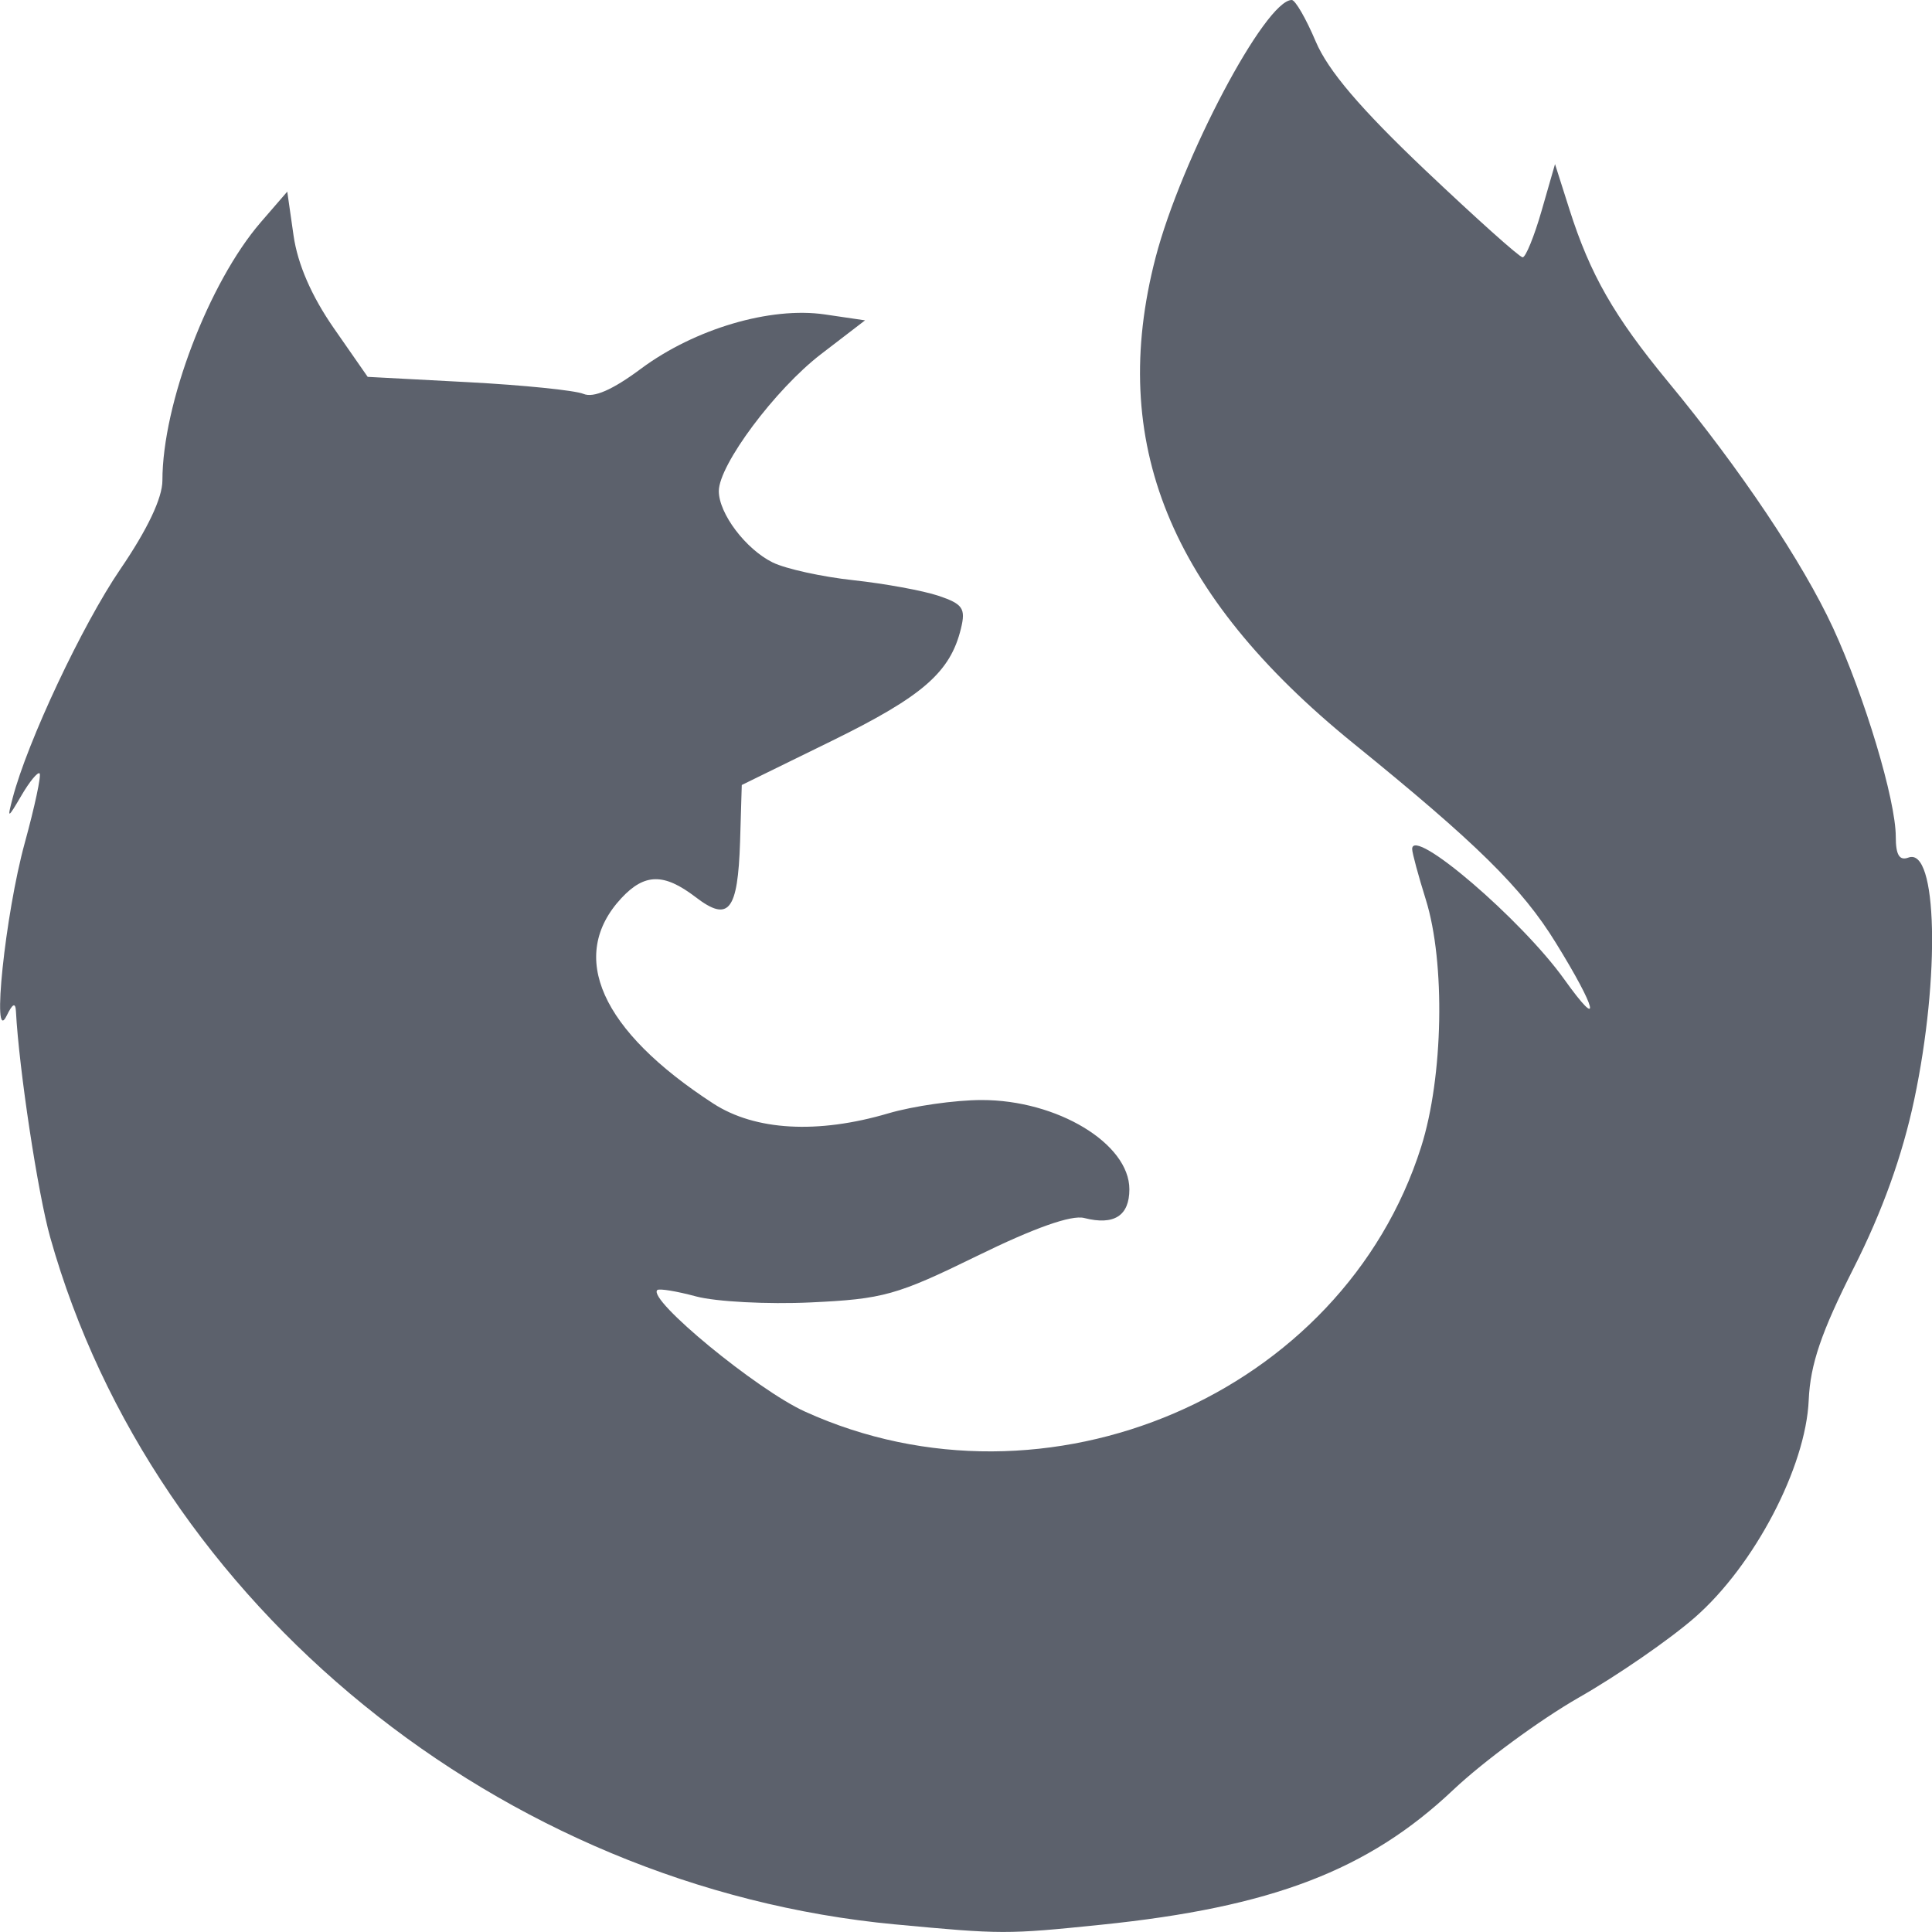
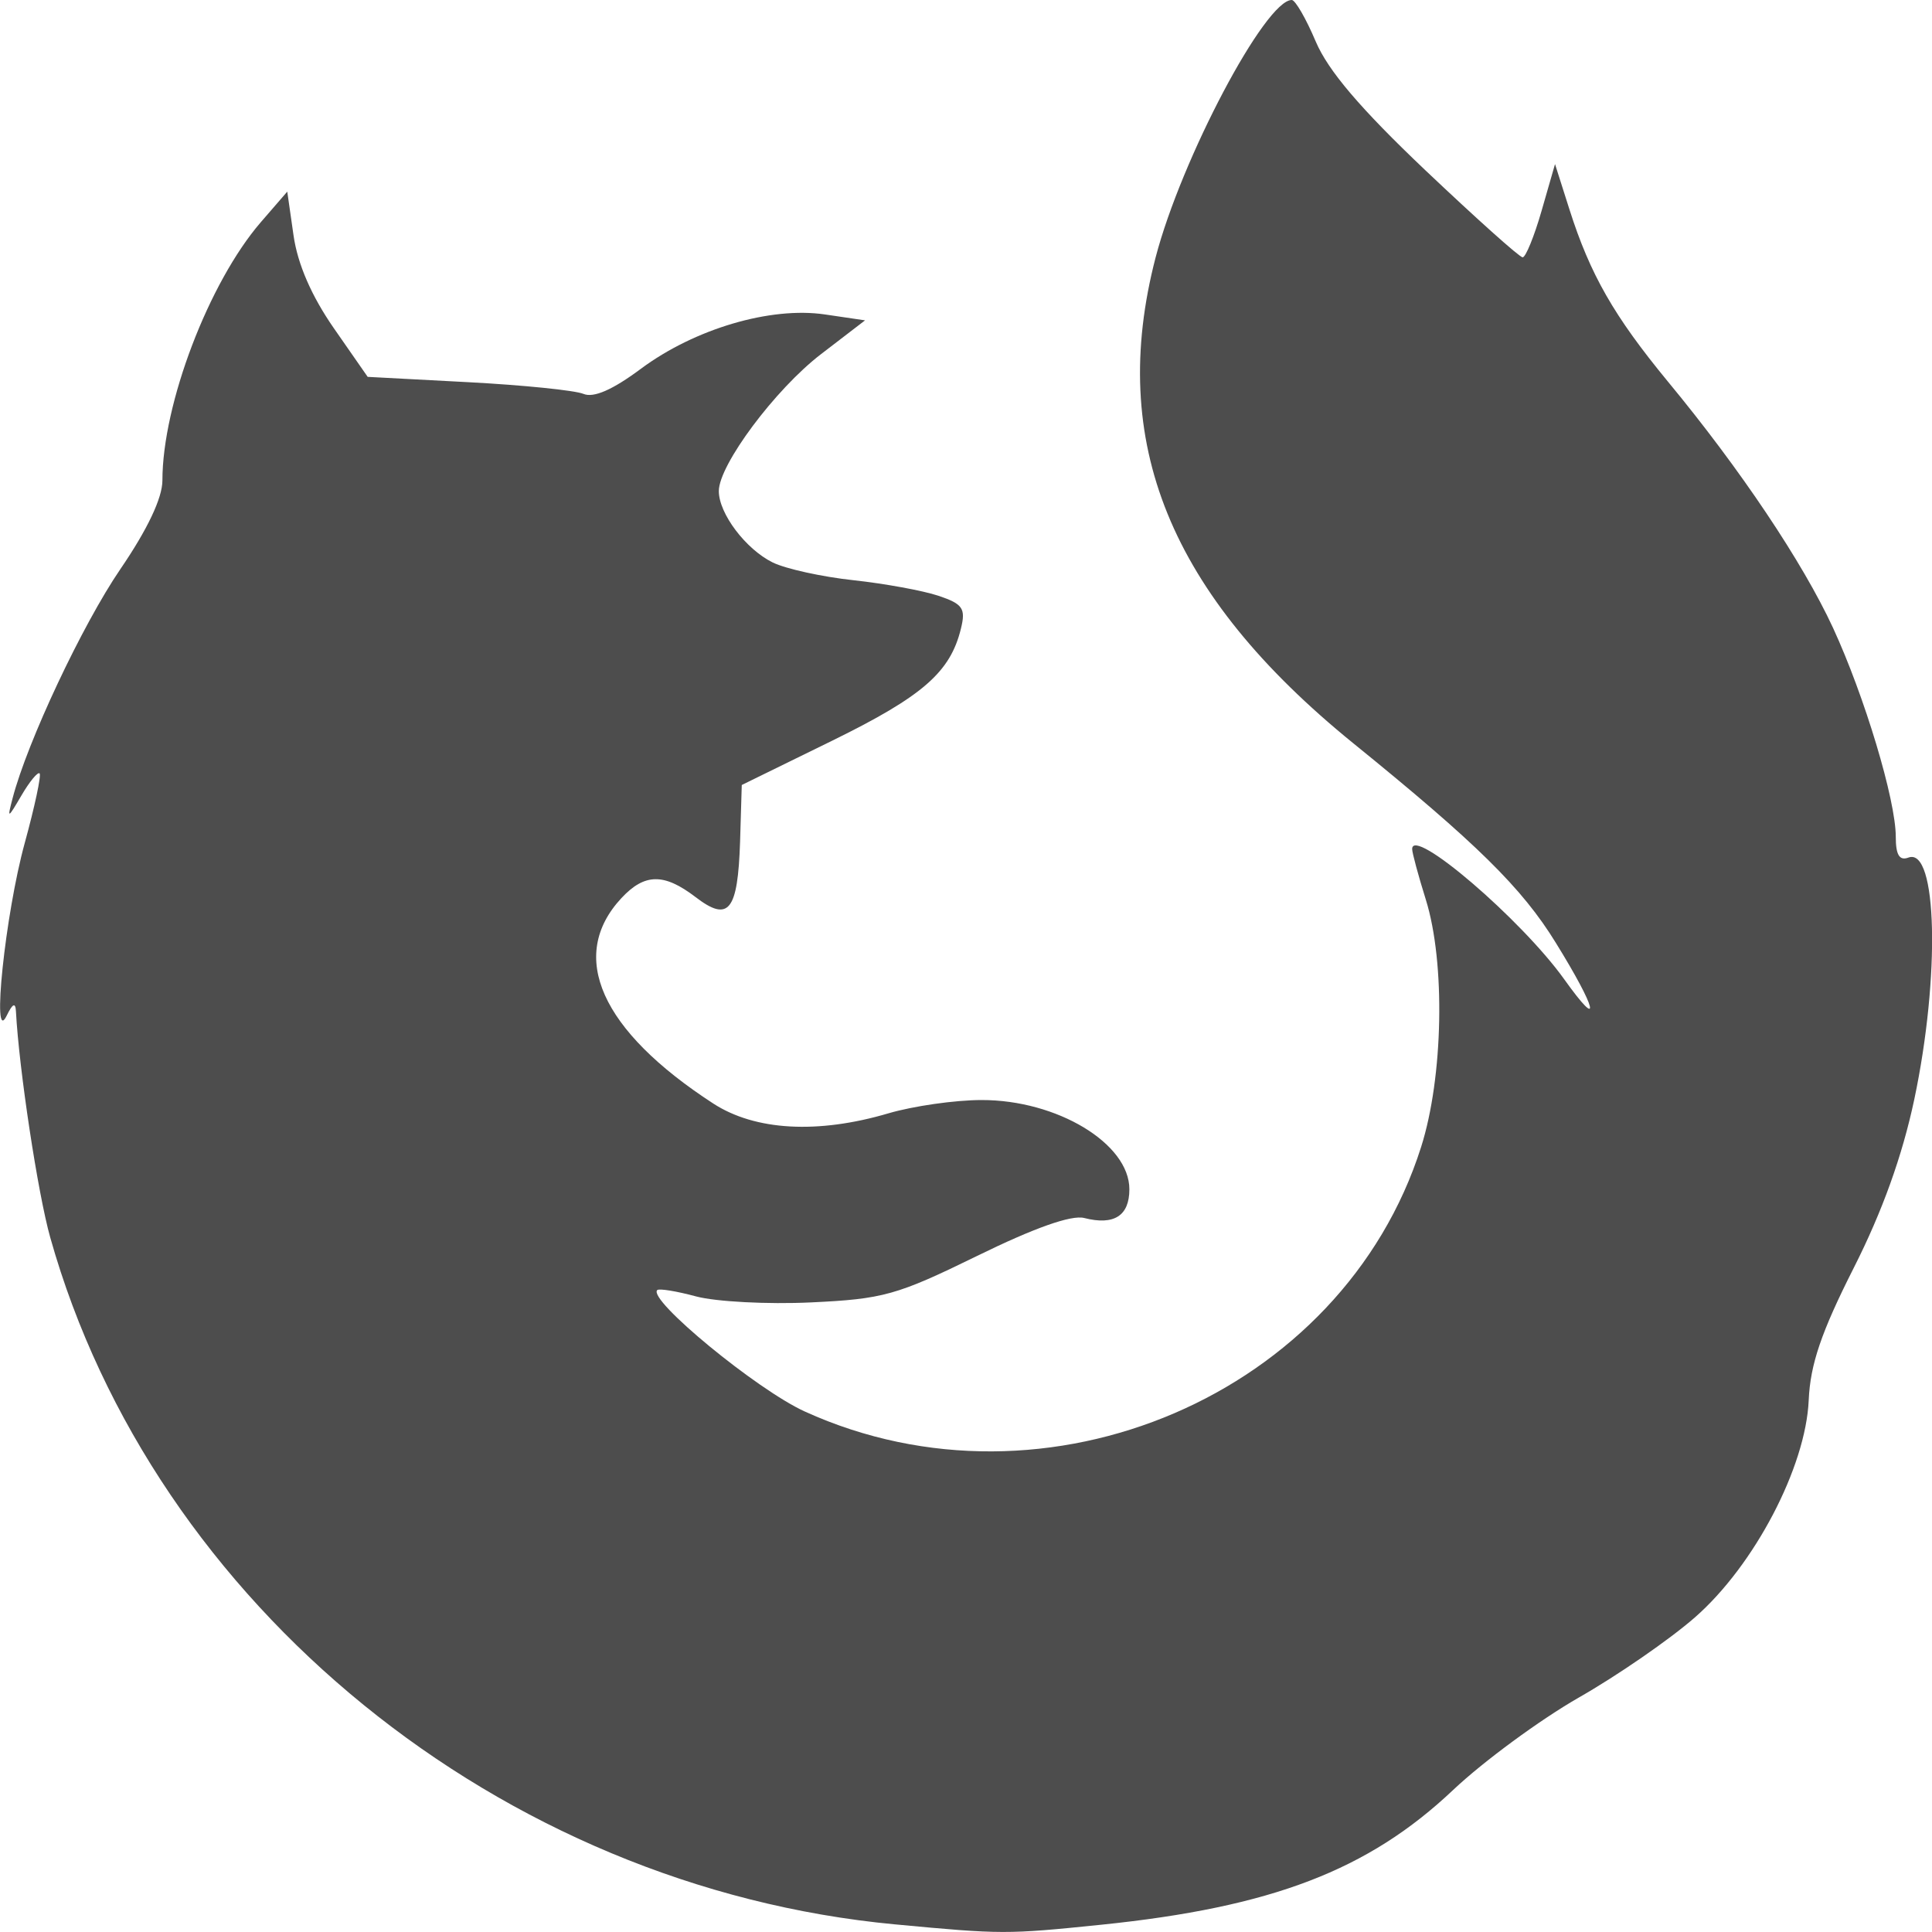
<svg xmlns="http://www.w3.org/2000/svg" xmlns:xlink="http://www.w3.org/1999/xlink" version="1.1" width="16" height="16" id="svg5157">
  <defs id="defs5159">
    <linearGradient id="linearGradient3578">
      <stop style="stop-color:#ffa200;stop-opacity:1" offset="0" id="stop3574" />
      <stop style="stop-color:#dca21c;stop-opacity:0" offset="1" id="stop3576" />
    </linearGradient>
    <linearGradient id="linearGradient3820-7-2-8-6">
      <stop id="stop3822-2-6-5-0" style="stop-color:#3d3d3d;stop-opacity:1" offset="0" />
      <stop id="stop3864-8-7-4-1" style="stop-color:#686868;stop-opacity:0.498" offset="0.5" />
      <stop id="stop3824-1-2-6-7" style="stop-color:#686868;stop-opacity:0" offset="1" />
    </linearGradient>
    <linearGradient id="linearGradient4168">
      <stop id="stop4170" style="stop-color:#f8b17e;stop-opacity:1" offset="0" />
      <stop id="stop4172" style="stop-color:#e35d4f;stop-opacity:1" offset="0.232" />
      <stop id="stop4174" style="stop-color:#c6262e;stop-opacity:1" offset="0.591" />
      <stop id="stop4176" style="stop-color:#690b54;stop-opacity:1" offset="1" />
    </linearGradient>
    <linearGradient id="linearGradient3957">
      <stop id="stop3959" style="stop-color:#ffffff;stop-opacity:1" offset="0" />
      <stop id="stop3961" style="stop-color:#c1c1c1;stop-opacity:1" offset="1" />
    </linearGradient>
    <linearGradient id="linearGradient2867-449-88-871-390-598-476-591-434-148-57-177-3-8">
      <stop id="stop3750-8-9" style="stop-color:#008ff8;stop-opacity:1" offset="0" />
      <stop id="stop3752-3-2" style="stop-color:#0070f2;stop-opacity:1" offset="0.262" />
      <stop id="stop3754-7-2" style="stop-color:#124cca;stop-opacity:1" offset="0.705" />
      <stop id="stop3756-9-3" style="stop-color:#4a1475;stop-opacity:1" offset="1" />
    </linearGradient>
    <linearGradient id="linearGradient3957-2">
      <stop id="stop3959-62" style="stop-color:#ffffff;stop-opacity:1" offset="0" />
      <stop id="stop3961-5" style="stop-color:#c1c1c1;stop-opacity:1" offset="1" />
    </linearGradient>
    <linearGradient id="linearGradient4806">
      <stop offset="0" style="stop-color:#ffffff;stop-opacity:1" id="stop4808" />
      <stop offset="0.424" style="stop-color:#ffffff;stop-opacity:0.235" id="stop4810" />
      <stop offset="0.821" style="stop-color:#ffffff;stop-opacity:0.157" id="stop4812" />
      <stop offset="1" style="stop-color:#ffffff;stop-opacity:0.392" id="stop4814" />
    </linearGradient>
    <linearGradient xlink:href="#linearGradient4806" id="linearGradient3118" gradientUnits="userSpaceOnUse" gradientTransform="matrix(4.16388,0,0,4.16388,-236.0326,-49.53443)" x1="71.204" y1="15.369" x2="71.204" y2="40.496" />
    <radialGradient xlink:href="#linearGradient3820-7-2-8-6" id="radialGradient3163" gradientUnits="userSpaceOnUse" gradientTransform="matrix(0.6869404,0,0,0.2146169,-130.7357,29.47769)" cx="99.157" cy="186.171" fx="99.157" fy="186.171" r="62.769" />
    <linearGradient xlink:href="#linearGradient3957" id="linearGradient3184" gradientUnits="userSpaceOnUse" gradientTransform="matrix(1.75,0,0,1.75,22.50001,23.99819)" x1="24" y1="22" x2="24" y2="26" />
    <linearGradient xlink:href="#linearGradient3957-2" id="linearGradient3190" gradientUnits="userSpaceOnUse" gradientTransform="matrix(2.536585,0,0,2.536585,3.621948,5.120133)" x1="21.014" y1="25.434" x2="22.806" y2="27.344" />
    <linearGradient xlink:href="#linearGradient4168" id="linearGradient3193" gradientUnits="userSpaceOnUse" gradientTransform="matrix(2.536585,0,0,2.536585,3.621948,5.120133)" x1="27.925" y1="15.149" x2="33.448" y2="22.986" />
    <radialGradient xlink:href="#linearGradient2867-449-88-871-390-598-476-591-434-148-57-177-3-8" id="radialGradient3197" gradientUnits="userSpaceOnUse" gradientTransform="matrix(0.03165857,1.223401,-0.7766298,0.02009724,31.74073,-1.585761)" cx="9.32" cy="7.738" fx="9.32" fy="7.738" r="20" />
    <linearGradient id="linearGradient2867-449-88-871-390-598-476-591-434-148-57-177-8-3-3-6-4-8-8-8">
      <stop id="stop3750-1-0-7-6-6-1-3-9" style="stop-color:#ffef4d;stop-opacity:1" offset="0" />
      <stop offset="0.236" style="stop-color:#fed446;stop-opacity:1;" id="stop1654" />
      <stop id="stop3752-3-7-4-0-32-8-923-0" style="stop-color:#fc8f36;stop-opacity:1" offset="0.469" />
      <stop id="stop3754-1-8-5-2-7-6-7-1" style="stop-color:#e23a0e;stop-opacity:1" offset="0.668" />
      <stop offset="0.937" style="stop-color:#b8017a;stop-opacity:0.973" id="stop1658" />
      <stop id="stop3756-1-6-2-6-6-1-96-6" style="stop-color:#b8017a;stop-opacity:1" offset="1" />
    </linearGradient>
    <radialGradient xlink:href="#linearGradient4335" id="radialGradient4345" cx="41.15" cy="51.827" fx="41.15" fy="51.827" r="3.636" gradientTransform="matrix(1.787906,0,0,1.787685,6.22134,9.726181)" gradientUnits="userSpaceOnUse" />
    <linearGradient id="linearGradient4335">
      <stop style="stop-color:#ffffff;stop-opacity:1;" offset="0" id="stop4337" />
      <stop style="stop-color:#ffffff;stop-opacity:0;" offset="1" id="stop4339" />
    </linearGradient>
    <radialGradient cx="99.189" cy="185.297" r="62.769" fx="99.189" fy="185.297" id="radialGradient3300" xlink:href="#linearGradient3820-7-2-7" gradientUnits="userSpaceOnUse" gradientTransform="matrix(0.3823536,7.5555777e-8,-1.8372241e-8,0.1115198,-5.925426,100.334)" />
    <linearGradient id="linearGradient3820-7-2-7">
      <stop id="stop3822-2-6-8" style="stop-color:#000000;stop-opacity:1" offset="0" />
      <stop id="stop3824-1-2-6" style="stop-color:#000000;stop-opacity:0" offset="1" />
    </linearGradient>
    <radialGradient cx="99.189" cy="185.297" r="62.769" fx="99.189" fy="185.297" id="radialGradient4192" xlink:href="#linearGradient3820-7-2-7" gradientUnits="userSpaceOnUse" gradientTransform="matrix(0.2549024,5.3967361e-8,-1.2248161e-8,0.07965545,-4.556803,122.0268)" />
    <linearGradient gradientTransform="matrix(0.2062464,0,0,0.2059328,8.998802,16.30476)" id="3" gradientUnits="userSpaceOnUse" x1="276.07" y1="521.3" x2="263.68" y2="24.896">
      <stop stop-color="#fc5500" id="stop4660" />
      <stop offset="1" stop-color="#ffc200" id="stop4662" />
    </linearGradient>
    <linearGradient id="1" gradientUnits="userSpaceOnUse" y1="537.65" x2="0" y2="494.02">
      <stop stop-color="#178aff" id="stop4665" />
      <stop offset="1" stop-color="#1bbded" id="stop4667" />
    </linearGradient>
    <linearGradient id="4" x1="-335.91" y1="120.49" x2="-268.99" y2="82.48" gradientUnits="userSpaceOnUse">
      <stop stop-color="#ec3a00" id="stop4650" />
      <stop offset="1" stop-color="#ffb900" stop-opacity=".016" id="stop4652" />
    </linearGradient>
    <linearGradient id="5" x1="-226.75" x2="-170.39" gradientUnits="userSpaceOnUse">
      <stop stop-color="#de4000" id="stop4645" />
      <stop offset="1" stop-color="#fab600" id="stop4647" />
    </linearGradient>
    <linearGradient id="6" x1="-262.74" y1="196.2" x2="-132.2" y2="241.35" gradientUnits="userSpaceOnUse" gradientTransform="matrix(1,0,0,1.0085,2.747,1.166)">
      <stop stop-color="#f24d00" id="stop4655" />
      <stop offset="1" stop-color="#ffb000" id="stop4657" />
    </linearGradient>
    <radialGradient xlink:href="#l" id="radialGradient3197-3" gradientUnits="userSpaceOnUse" gradientTransform="matrix(0,6.338508,-6.705385,-1.7252442e-7,-48.28842,-38.86233)" cx="3.972" cy="8.45" fx="3.972" fy="8.45" r="20" />
    <radialGradient id="l" cx="188.2" cy="267" gradientTransform="matrix(0.9408,0,0,-0.8863,-420.7382,168.1183)" gradientUnits="userSpaceOnUse" r="328.8">
      <stop offset="0" stop-color="#52c4f1" id="stop5224" />
      <stop offset=".077" stop-color="#45bbec" id="stop5226" />
      <stop offset=".182" stop-color="#00a9dc" id="stop5228" />
      <stop offset=".376" stop-color="#2276b8" id="stop5230" />
      <stop offset=".501" stop-color="#035495" id="stop5232" />
      <stop offset=".75" stop-color="#1d204e" id="stop5234" />
    </radialGradient>
    <linearGradient xlink:href="#linearGradient4806" id="linearGradient3118-5" gradientUnits="userSpaceOnUse" gradientTransform="matrix(4.16388,0,0,4.16388,-405.4803,-63.12191)" x1="71.204" y1="15.369" x2="71.204" y2="40.496" />
    <linearGradient gradientTransform="matrix(0.2043715,0,0,0.206854,-160.4488,2.248946)" id="3-2" gradientUnits="userSpaceOnUse" x1="276.07" y1="521.3" x2="263.68" y2="24.896">
      <stop stop-color="#fc5500" id="stop4660-7" />
      <stop offset="1" stop-color="#ffc200" id="stop4662-0" />
    </linearGradient>
    <linearGradient gradientTransform="matrix(0.2931738,0,0,0.297187,-57.09041,-10.30423)" id="4-9" x1="-335.91" y1="120.49" x2="-268.99" y2="82.48" gradientUnits="userSpaceOnUse">
      <stop stop-color="#ec3a00" id="stop4650-3" />
      <stop offset="1" stop-color="#ffb900" stop-opacity=".016" id="stop4652-6" />
    </linearGradient>
    <linearGradient gradientTransform="matrix(0.2931738,0,0,0.297187,-57.09041,-10.30423)" id="5-0" x1="-226.75" x2="-170.39" gradientUnits="userSpaceOnUse">
      <stop stop-color="#de4000" id="stop4645-6" />
      <stop offset="1" stop-color="#fab600" id="stop4647-2" />
    </linearGradient>
    <linearGradient id="6-6" x1="-262.74" y1="196.2" x2="-132.2" y2="241.35" gradientUnits="userSpaceOnUse" gradientTransform="matrix(0.2931738,0,0,0.299713,-56.28506,-9.957713)">
      <stop stop-color="#f24d00" id="stop4655-1" />
      <stop offset="1" stop-color="#ffb000" id="stop4657-8" />
    </linearGradient>
    <radialGradient xlink:href="#linearGradient2867-449-88-871-390-598-476-591-434-148-57-177-8-3-3-6-4-8-8-8" id="radialGradient1652" cx="76.31" cy="54.518" fx="76.31" fy="54.518" r="54.181" gradientTransform="matrix(0.575509,-0.2971801,1.116519,2.162213,-71.32373,-82.97286)" gradientUnits="userSpaceOnUse" />
    <linearGradient id="6-3" x1="-262.74" y1="196.2" x2="-161.595" y2="294.862" gradientUnits="userSpaceOnUse" gradientTransform="matrix(0.1044587,0,0,0.1324498,41.33535,-4.544973)">
      <stop stop-color="#f24d00" id="stop4655-6" style="stop-color:#961725;stop-opacity:1" />
      <stop id="stop3440" stop-color="#f24d00" offset="0.264" style="stop-color:#de3517;stop-opacity:1" />
      <stop offset="1" stop-color="#ffb000" id="stop4657-7" />
    </linearGradient>
    <linearGradient gradientTransform="matrix(0.1062092,0.00899626,-0.00966763,0.09883348,43.73714,4.007428)" id="5-5" x1="-226.75" x2="-170.39" gradientUnits="userSpaceOnUse">
      <stop stop-color="#de4000" id="stop4645-3" />
      <stop offset="1" stop-color="#fab600" id="stop4647-5" />
    </linearGradient>
    <linearGradient gradientTransform="matrix(0.1105992,0.00214066,-0.00214066,0.1105992,44.06906,-0.5221322)" id="4-6" x1="-335.91" y1="120.49" x2="-268.99" y2="82.48" gradientUnits="userSpaceOnUse">
      <stop stop-color="#ec3a00" id="stop4650-2" />
      <stop offset="1" stop-color="#ffb900" stop-opacity=".016" id="stop4652-9" />
    </linearGradient>
    <radialGradient xlink:href="#l-3" id="radialGradient3197-9" gradientUnits="userSpaceOnUse" gradientTransform="matrix(0,6.338508,-6.705385,-1.7252442e-7,-142.5018,-27.64936)" cx="3.972" cy="8.45" fx="3.972" fy="8.45" r="20" />
    <radialGradient id="l-3" cx="188.2" cy="267" gradientTransform="matrix(0.9408,0,0,-0.8863,-420.7382,168.1183)" gradientUnits="userSpaceOnUse" r="328.8">
      <stop offset="0" stop-color="#52c4f1" id="stop5224-6" />
      <stop offset=".077" stop-color="#45bbec" id="stop5226-0" />
      <stop offset=".182" stop-color="#00a9dc" id="stop5228-6" />
      <stop offset=".376" stop-color="#2276b8" id="stop5230-2" />
      <stop offset=".501" stop-color="#035495" id="stop5232-6" />
      <stop offset=".75" stop-color="#1d204e" id="stop5234-1" />
    </radialGradient>
    <linearGradient xlink:href="#linearGradient4806" id="linearGradient3118-8" gradientUnits="userSpaceOnUse" gradientTransform="matrix(4.16388,0,0,4.16388,-519.8286,-69.74278)" x1="71.204" y1="15.369" x2="71.204" y2="40.496" />
    <linearGradient id="1-2" gradientUnits="userSpaceOnUse" y1="537.65" x2="0" y2="494.02">
      <stop stop-color="#178aff" id="stop4665-3" />
      <stop offset="1" stop-color="#1bbded" id="stop4667-7" />
    </linearGradient>
    <linearGradient xlink:href="#1-2" id="linearGradient3290" gradientUnits="userSpaceOnUse" y1="537.65" x2="0" y2="494.02" />
    <linearGradient id="linearGradient3296" gradientUnits="userSpaceOnUse" y1="537.65" x2="0" y2="494.02">
      <stop stop-color="#178aff" id="stop3292" />
      <stop offset="1" stop-color="#1bbded" id="stop3294" />
    </linearGradient>
    <linearGradient id="5-9" x1="-226.75" x2="-170.39" gradientUnits="userSpaceOnUse">
      <stop stop-color="#de4000" id="stop4645-7" />
      <stop offset="1" stop-color="#fab600" id="stop4647-3" />
    </linearGradient>
    <linearGradient gradientTransform="matrix(0.2931738,0,0,0.297187,-177.7931,-20.15746)" id="4-9-9" x1="-335.91" y1="120.49" x2="-268.99" y2="82.48" gradientUnits="userSpaceOnUse">
      <stop stop-color="#ec3a00" id="stop4650-3-3" />
      <stop offset="1" stop-color="#ffb900" stop-opacity=".016" id="stop4652-6-1" />
    </linearGradient>
    <linearGradient xlink:href="#linearGradient3578" id="linearGradient3580" x1="96.103" y1="65.32" x2="103.022" y2="96.216" gradientUnits="userSpaceOnUse" gradientTransform="matrix(0.3738885,0,0,0.3738885,0.1350051,-0.8577232)" />
  </defs>
-   <path style="fill:#5c616c;fill-opacity:1;stroke-width:0.074" d="M 7.413,15.937 C 4.147,15.63 1.273,13.293 0.416,10.248 0.314,9.887 0.157,8.854 0.132,8.375 c -0.004,-0.076 -0.028,-0.064 -0.077,0.037 -0.127,0.261 -0.012,-0.842 0.15,-1.431 0.083,-0.302 0.138,-0.561 0.123,-0.576 -0.015,-0.015 -0.083,0.067 -0.15,0.182 -0.115,0.196 -0.119,0.197 -0.074,0.025 C 0.226,6.143 0.682,5.174 0.997,4.713 1.221,4.385 1.345,4.124 1.345,3.979 c 0,-0.632 0.384,-1.64 0.815,-2.139 l 0.219,-0.253 0.052,0.363 c 0.034,0.238 0.149,0.502 0.333,0.767 l 0.281,0.404 0.831,0.044 c 0.457,0.024 0.887,0.068 0.956,0.097 0.084,0.035 0.241,-0.033 0.477,-0.209 0.445,-0.33 1.071,-0.515 1.522,-0.449 l 0.333,0.049 -0.365,0.28 c -0.379,0.291 -0.846,0.917 -0.846,1.134 0,0.186 0.223,0.481 0.446,0.591 0.108,0.053 0.409,0.119 0.668,0.147 0.259,0.028 0.576,0.086 0.705,0.129 0.202,0.068 0.227,0.105 0.186,0.272 -0.088,0.361 -0.316,0.56 -1.066,0.928 l -0.749,0.367 -0.014,0.47 C 6.11,7.546 6.035,7.64 5.76,7.429 5.498,7.229 5.338,7.232 5.146,7.438 4.7,7.918 4.975,8.534 5.907,9.139 c 0.347,0.225 0.865,0.254 1.451,0.081 0.204,-0.06 0.551,-0.11 0.771,-0.11 0.625,-0.001 1.224,0.36 1.224,0.739 0,0.22 -0.127,0.301 -0.374,0.238 -0.106,-0.027 -0.412,0.081 -0.887,0.314 -0.666,0.326 -0.778,0.357 -1.377,0.385 -0.358,0.017 -0.785,-0.006 -0.948,-0.049 -0.163,-0.044 -0.309,-0.068 -0.324,-0.053 -0.081,0.079 0.826,0.826 1.223,1.006 2.002,0.91 4.453,-0.142 5.103,-2.191 0.184,-0.579 0.202,-1.527 0.039,-2.049 -0.062,-0.198 -0.113,-0.387 -0.113,-0.418 -0.003,-0.195 0.905,0.582 1.26,1.079 0.316,0.442 0.27,0.247 -0.071,-0.304 C 12.604,7.352 12.228,6.983 11.208,6.156 9.685,4.92 9.173,3.662 9.57,2.133 9.783,1.316 10.479,-0.001 10.698,6.3142477e-6 10.727,1.5181425e-4 10.816,0.154 10.896,0.343 c 0.102,0.241 0.369,0.555 0.906,1.065 0.419,0.397 0.782,0.723 0.808,0.723 0.025,0 0.096,-0.174 0.157,-0.386 l 0.111,-0.386 0.119,0.374 c 0.172,0.541 0.37,0.886 0.815,1.426 0.602,0.728 1.117,1.498 1.368,2.04 0.262,0.568 0.52,1.426 0.52,1.731 0,0.15 0.03,0.2 0.105,0.172 0.239,-0.089 0.264,0.983 0.048,2.004 -0.099,0.466 -0.264,0.926 -0.502,1.396 -0.268,0.53 -0.359,0.797 -0.372,1.093 -0.024,0.556 -0.451,1.37 -0.943,1.8 -0.208,0.182 -0.641,0.481 -0.962,0.664 -0.321,0.184 -0.789,0.528 -1.039,0.764 -0.704,0.666 -1.503,0.972 -2.917,1.117 -0.782,0.08 -0.82,0.08 -1.704,-0.003 z" id="path860" />
+   <path style="fill:#4d4d4d;fill-opacity:1;stroke-width:0.074" d="M 7.413,15.937 C 4.147,15.63 1.273,13.293 0.416,10.248 0.314,9.887 0.157,8.854 0.132,8.375 c -0.004,-0.076 -0.028,-0.064 -0.077,0.037 -0.127,0.261 -0.012,-0.842 0.15,-1.431 0.083,-0.302 0.138,-0.561 0.123,-0.576 -0.015,-0.015 -0.083,0.067 -0.15,0.182 -0.115,0.196 -0.119,0.197 -0.074,0.025 C 0.226,6.143 0.682,5.174 0.997,4.713 1.221,4.385 1.345,4.124 1.345,3.979 c 0,-0.632 0.384,-1.64 0.815,-2.139 l 0.219,-0.253 0.052,0.363 c 0.034,0.238 0.149,0.502 0.333,0.767 l 0.281,0.404 0.831,0.044 c 0.457,0.024 0.887,0.068 0.956,0.097 0.084,0.035 0.241,-0.033 0.477,-0.209 0.445,-0.33 1.071,-0.515 1.522,-0.449 l 0.333,0.049 -0.365,0.28 c -0.379,0.291 -0.846,0.917 -0.846,1.134 0,0.186 0.223,0.481 0.446,0.591 0.108,0.053 0.409,0.119 0.668,0.147 0.259,0.028 0.576,0.086 0.705,0.129 0.202,0.068 0.227,0.105 0.186,0.272 -0.088,0.361 -0.316,0.56 -1.066,0.928 l -0.749,0.367 -0.014,0.47 C 6.11,7.546 6.035,7.64 5.76,7.429 5.498,7.229 5.338,7.232 5.146,7.438 4.7,7.918 4.975,8.534 5.907,9.139 c 0.347,0.225 0.865,0.254 1.451,0.081 0.204,-0.06 0.551,-0.11 0.771,-0.11 0.625,-0.001 1.224,0.36 1.224,0.739 0,0.22 -0.127,0.301 -0.374,0.238 -0.106,-0.027 -0.412,0.081 -0.887,0.314 -0.666,0.326 -0.778,0.357 -1.377,0.385 -0.358,0.017 -0.785,-0.006 -0.948,-0.049 -0.163,-0.044 -0.309,-0.068 -0.324,-0.053 -0.081,0.079 0.826,0.826 1.223,1.006 2.002,0.91 4.453,-0.142 5.103,-2.191 0.184,-0.579 0.202,-1.527 0.039,-2.049 -0.062,-0.198 -0.113,-0.387 -0.113,-0.418 -0.003,-0.195 0.905,0.582 1.26,1.079 0.316,0.442 0.27,0.247 -0.071,-0.304 C 12.604,7.352 12.228,6.983 11.208,6.156 9.685,4.92 9.173,3.662 9.57,2.133 9.783,1.316 10.479,-0.001 10.698,6.3142477e-6 10.727,1.5181425e-4 10.816,0.154 10.896,0.343 c 0.102,0.241 0.369,0.555 0.906,1.065 0.419,0.397 0.782,0.723 0.808,0.723 0.025,0 0.096,-0.174 0.157,-0.386 l 0.111,-0.386 0.119,0.374 c 0.172,0.541 0.37,0.886 0.815,1.426 0.602,0.728 1.117,1.498 1.368,2.04 0.262,0.568 0.52,1.426 0.52,1.731 0,0.15 0.03,0.2 0.105,0.172 0.239,-0.089 0.264,0.983 0.048,2.004 -0.099,0.466 -0.264,0.926 -0.502,1.396 -0.268,0.53 -0.359,0.797 -0.372,1.093 -0.024,0.556 -0.451,1.37 -0.943,1.8 -0.208,0.182 -0.641,0.481 -0.962,0.664 -0.321,0.184 -0.789,0.528 -1.039,0.764 -0.704,0.666 -1.503,0.972 -2.917,1.117 -0.782,0.08 -0.82,0.08 -1.704,-0.003 z" id="path860" />
</svg>
